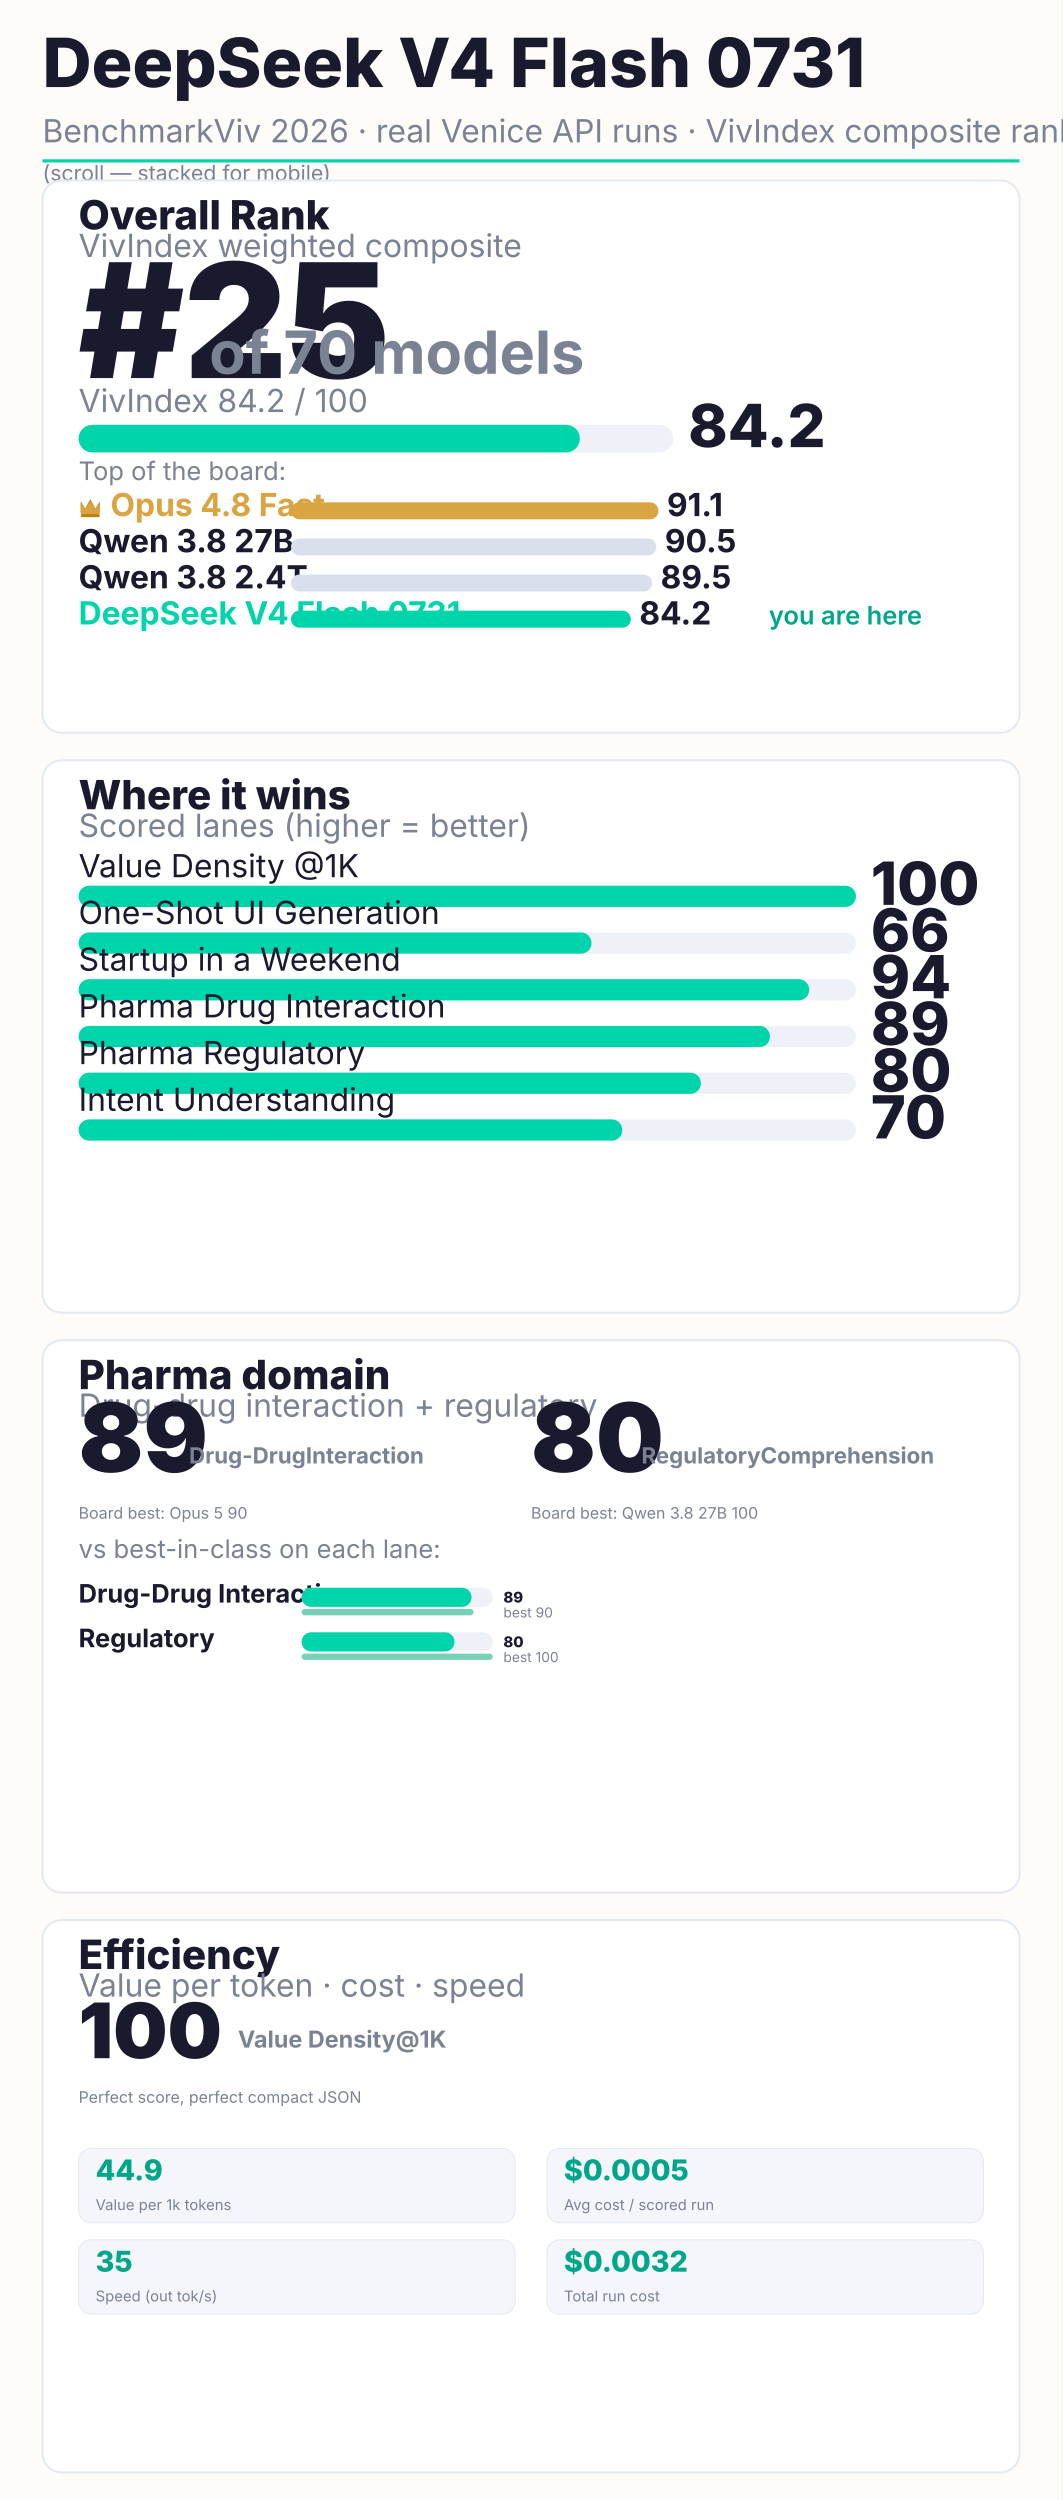
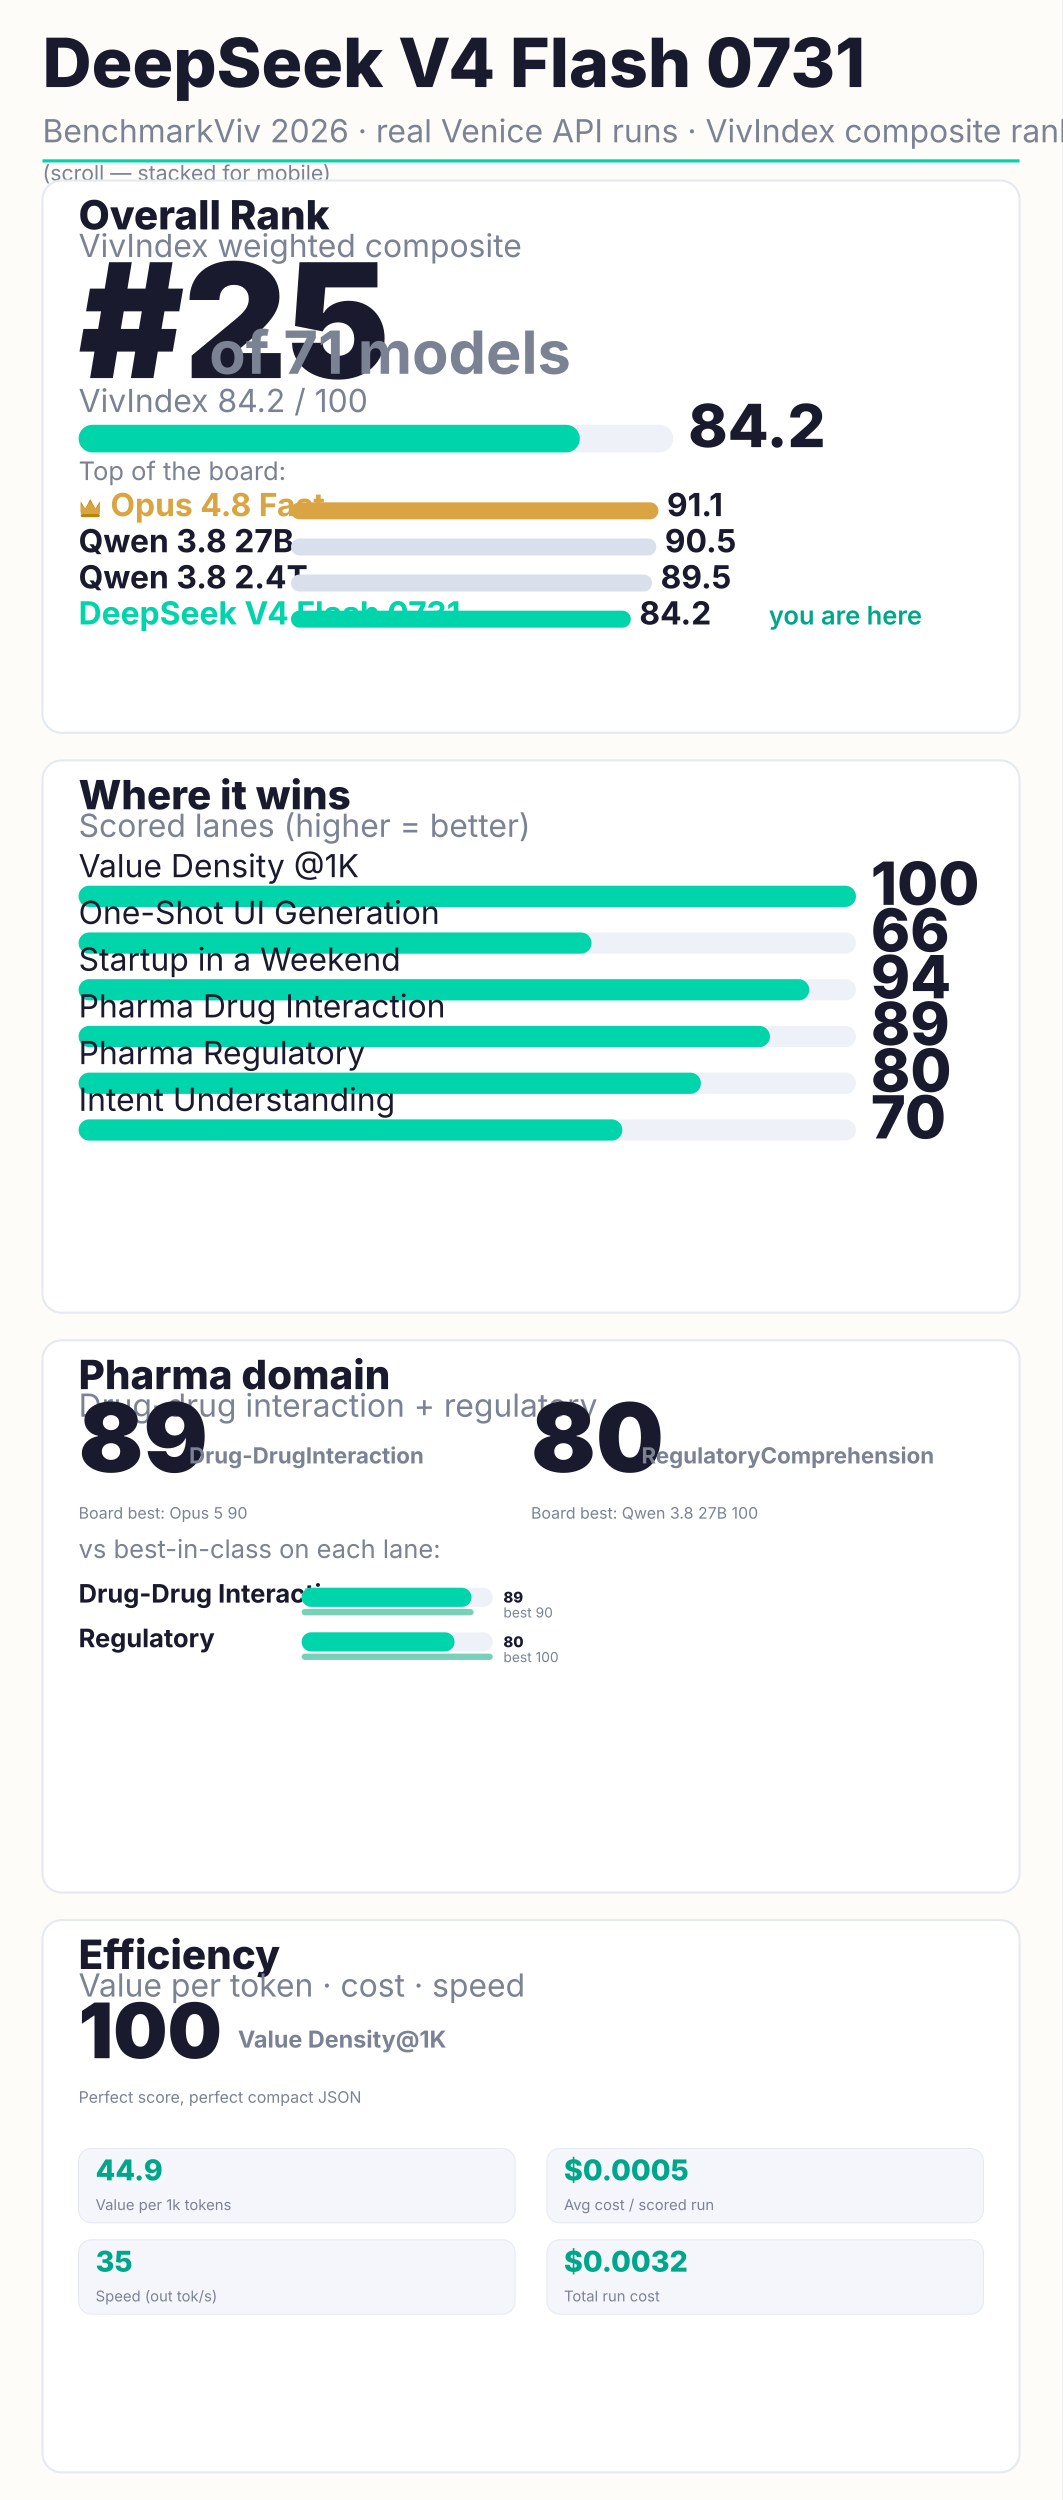
<svg xmlns="http://www.w3.org/2000/svg" width="1000" height="2354" viewBox="0 0 1000 2354" font-family="Inter, system-ui, sans-serif">
  <rect width="1000" height="2354" fill="#FEFCF8" />
  <text x="40" y="82" font-size="64" font-weight="800" fill="#1A1A2E">DeepSeek V4 Flash 0731</text>
  <text x="40" y="134" font-size="30" fill="#7a8294">BenchmarkViv 2026 · real Venice API runs · VivIndex composite rank</text>
  <rect x="40" y="150" width="920" height="3" fill="#00D4AA" />
  <text x="40" y="170" font-size="20" fill="#7a8294">(scroll — stacked for mobile)</text>
  <rect x="40" y="170" width="920" height="520" rx="18" fill="#FFFFFF" stroke="#e4e9f2" stroke-width="2" />
  <text x="74" y="216" font-size="38" font-weight="800" fill="#1A1A2E">Overall Rank</text>
  <text x="74" y="242" font-size="30" fill="#7a8294">VivIndex weighted composite</text>
  <text x="74" y="356" font-size="150" font-weight="900" fill="#1A1A2E">#25</text>
-   <text x="197.0" y="352" font-size="56" font-weight="700" fill="#7a8294">of 70 models</text>
+   <text x="197.0" y="352" font-size="56" font-weight="700" fill="#7a8294">of 71 models</text>
  <text x="74" y="388" font-size="30" fill="#7a8294">VivIndex 84.2 / 100</text>
  <rect x="74" y="400" width="560" height="26" rx="13" fill="#EEF1F7" />
  <rect x="74" y="400" width="472" height="26" rx="13" fill="#00D4AA" />
  <text x="648" y="421" font-size="56" font-weight="800" fill="#1A1A2E">84.2</text>
  <text x="74" y="452" font-size="24" fill="#7a8294">Top of the board:</text>
  <g transform="translate(74,468)">
    <path d="M2 14 L2 4 L6.16 11.0 L11.0 2 L15.84 11.0 L20 4 L20 14 Z" fill="#B8860B" />
    <path d="M2 16 L2 6 L6.16 11.44 L11.0 4 L15.84 11.44 L20 6 L20 16" fill="#D9A441" />
    <rect x="2" y="16" width="18" height="3" rx="1.5" fill="#B8860B" />
  </g>
  <text x="104" y="486" font-size="30" font-weight="700" fill="#D9A441">Opus 4.8 Fast</text>
  <rect x="274" y="473" width="346" height="16" rx="8" fill="#D9A441" />
  <text x="628" y="486" font-size="30" font-weight="700" fill="#1A1A2E">91.1</text>
  <text x="74" y="520" font-size="30" font-weight="700" fill="#1A1A2E">Qwen 3.8 27B</text>
  <rect x="274" y="507" width="344" height="16" rx="8" fill="#d9e0ec" />
  <text x="626" y="520" font-size="30" font-weight="700" fill="#1A1A2E">90.5</text>
  <text x="74" y="554" font-size="30" font-weight="700" fill="#1A1A2E">Qwen 3.8 2.4T</text>
  <rect x="274" y="541" width="340" height="16" rx="8" fill="#d9e0ec" />
  <text x="622" y="554" font-size="30" font-weight="700" fill="#1A1A2E">89.5</text>
  <text x="74" y="588" font-size="30" font-weight="700" fill="#00D4AA">DeepSeek V4 Flash 0731</text>
  <rect x="274" y="575" width="320" height="16" rx="8" fill="#00D4AA" />
  <text x="602" y="588" font-size="30" font-weight="700" fill="#1A1A2E">84.2</text>
  <text x="724" y="588" font-size="24" font-weight="600" fill="#00A68A">you are here</text>
  <rect x="40" y="716" width="920" height="520" rx="18" fill="#FFFFFF" stroke="#e4e9f2" stroke-width="2" />
  <text x="74" y="762" font-size="38" font-weight="800" fill="#1A1A2E">Where it wins</text>
  <text x="74" y="788" font-size="30" fill="#7a8294">Scored lanes (higher = better)</text>
  <text x="74" y="826" font-size="30" fill="#1A1A2E">Value Density @1K</text>
  <rect x="74" y="834" width="732" height="20" rx="10" fill="#EEF1F7" />
  <rect x="74" y="834" width="732" height="20" rx="10" fill="#00D4AA" />
  <text x="820" y="852" font-size="56" font-weight="800" fill="#1A1A2E">100</text>
  <text x="74" y="870" font-size="30" fill="#1A1A2E">One-Shot UI Generation</text>
  <rect x="74" y="878" width="732" height="20" rx="10" fill="#EEF1F7" />
  <rect x="74" y="878" width="483" height="20" rx="10" fill="#00D4AA" />
  <text x="820" y="896" font-size="56" font-weight="800" fill="#1A1A2E">66</text>
  <text x="74" y="914" font-size="30" fill="#1A1A2E">Startup in a Weekend</text>
  <rect x="74" y="922" width="732" height="20" rx="10" fill="#EEF1F7" />
  <rect x="74" y="922" width="688" height="20" rx="10" fill="#00D4AA" />
  <text x="820" y="940" font-size="56" font-weight="800" fill="#1A1A2E">94</text>
  <text x="74" y="958" font-size="30" fill="#1A1A2E">Pharma Drug Interaction</text>
  <rect x="74" y="966" width="732" height="20" rx="10" fill="#EEF1F7" />
  <rect x="74" y="966" width="651" height="20" rx="10" fill="#00D4AA" />
  <text x="820" y="984" font-size="56" font-weight="800" fill="#1A1A2E">89</text>
  <text x="74" y="1002" font-size="30" fill="#1A1A2E">Pharma Regulatory</text>
  <rect x="74" y="1010" width="732" height="20" rx="10" fill="#EEF1F7" />
  <rect x="74" y="1010" width="586" height="20" rx="10" fill="#00D4AA" />
  <text x="820" y="1028" font-size="56" font-weight="800" fill="#1A1A2E">80</text>
  <text x="74" y="1046" font-size="30" fill="#1A1A2E">Intent Understanding</text>
  <rect x="74" y="1054" width="732" height="20" rx="10" fill="#EEF1F7" />
  <rect x="74" y="1054" width="512" height="20" rx="10" fill="#00D4AA" />
  <text x="820" y="1072" font-size="56" font-weight="800" fill="#1A1A2E">70</text>
  <rect x="40" y="1262" width="920" height="520" rx="18" fill="#FFFFFF" stroke="#e4e9f2" stroke-width="2" />
  <text x="74" y="1308" font-size="38" font-weight="800" fill="#1A1A2E">Pharma domain</text>
  <text x="74" y="1334" font-size="30" fill="#7a8294">Drug-drug interaction + regulatory</text>
  <text x="74.0" y="1386" font-size="90" font-weight="900" fill="#1A1A2E">89</text>
  <text x="178.0" y="1378" font-size="21" font-weight="700" fill="#7a8294">Drug-Drug
Interaction</text>
  <text x="74.0" y="1430" font-size="15" fill="#7a8294">Board best: Opus 5 90</text>
  <text x="500.0" y="1386" font-size="90" font-weight="900" fill="#1A1A2E">80</text>
  <text x="604.0" y="1378" font-size="21" font-weight="700" fill="#7a8294">Regulatory
Comprehension</text>
  <text x="500.0" y="1430" font-size="15" fill="#7a8294">Board best: Qwen 3.8 27B 100</text>
  <text x="74" y="1467" font-size="24" fill="#7a8294">vs best-in-class on each lane:</text>
  <text x="74" y="1509" font-size="24" font-weight="700" fill="#1A1A2E">Drug-Drug Interaction</text>
  <rect x="284" y="1495" width="180" height="18" rx="9" fill="#EEF1F7" />
  <rect x="284" y="1495" width="160" height="18" rx="9" fill="#00D4AA" />
  <text x="474" y="1509" font-size="14" font-weight="800" fill="#1A1A2E">89</text>
  <rect x="284" y="1515" width="162" height="6" rx="3" fill="#0aa97f" opacity="0.55" />
  <text x="474" y="1523" font-size="13" fill="#7a8294">best 90</text>
  <text x="74" y="1551" font-size="24" font-weight="700" fill="#1A1A2E">Regulatory</text>
  <rect x="284" y="1537" width="180" height="18" rx="9" fill="#EEF1F7" />
  <rect x="284" y="1537" width="144" height="18" rx="9" fill="#00D4AA" />
  <text x="474" y="1551" font-size="14" font-weight="800" fill="#1A1A2E">80</text>
  <rect x="284" y="1557" width="180" height="6" rx="3" fill="#0aa97f" opacity="0.55" />
  <text x="474" y="1565" font-size="13" fill="#7a8294">best 100</text>
  <rect x="40" y="1808" width="920" height="520" rx="18" fill="#FFFFFF" stroke="#e4e9f2" stroke-width="2" />
  <text x="74" y="1854" font-size="38" font-weight="800" fill="#1A1A2E">Efficiency</text>
  <text x="74" y="1880" font-size="30" fill="#7a8294">Value per token · cost · speed</text>
  <text x="74" y="1938" font-size="72" font-weight="900" fill="#1A1A2E">100</text>
  <text x="224" y="1928" font-size="22" font-weight="700" fill="#7a8294">Value Density
@1K</text>
  <text x="74" y="1980" font-size="15" fill="#7a8294">Perfect score, perfect compact JSON</text>
  <rect x="74" y="2023" width="411" height="70" rx="12" fill="#f4f6fb" stroke="#e4e9f2" />
  <text x="90" y="2053" font-size="27" font-weight="800" fill="#00A68A">44.9</text>
  <text x="90" y="2081" font-size="14" fill="#7a8294">Value per 1k tokens</text>
  <rect x="515" y="2023" width="411" height="70" rx="12" fill="#f4f6fb" stroke="#e4e9f2" />
  <text x="531" y="2053" font-size="27" font-weight="800" fill="#00A68A">$0.0005</text>
  <text x="531" y="2081" font-size="14" fill="#7a8294">Avg cost / scored run</text>
  <rect x="74" y="2109" width="411" height="70" rx="12" fill="#f4f6fb" stroke="#e4e9f2" />
  <text x="90" y="2139" font-size="27" font-weight="800" fill="#00A68A">35</text>
  <text x="90" y="2167" font-size="14" fill="#7a8294">Speed (out tok/s)</text>
  <rect x="515" y="2109" width="411" height="70" rx="12" fill="#f4f6fb" stroke="#e4e9f2" />
  <text x="531" y="2139" font-size="27" font-weight="800" fill="#00A68A">$0.0032</text>
  <text x="531" y="2167" font-size="14" fill="#7a8294">Total run cost</text>
</svg>
